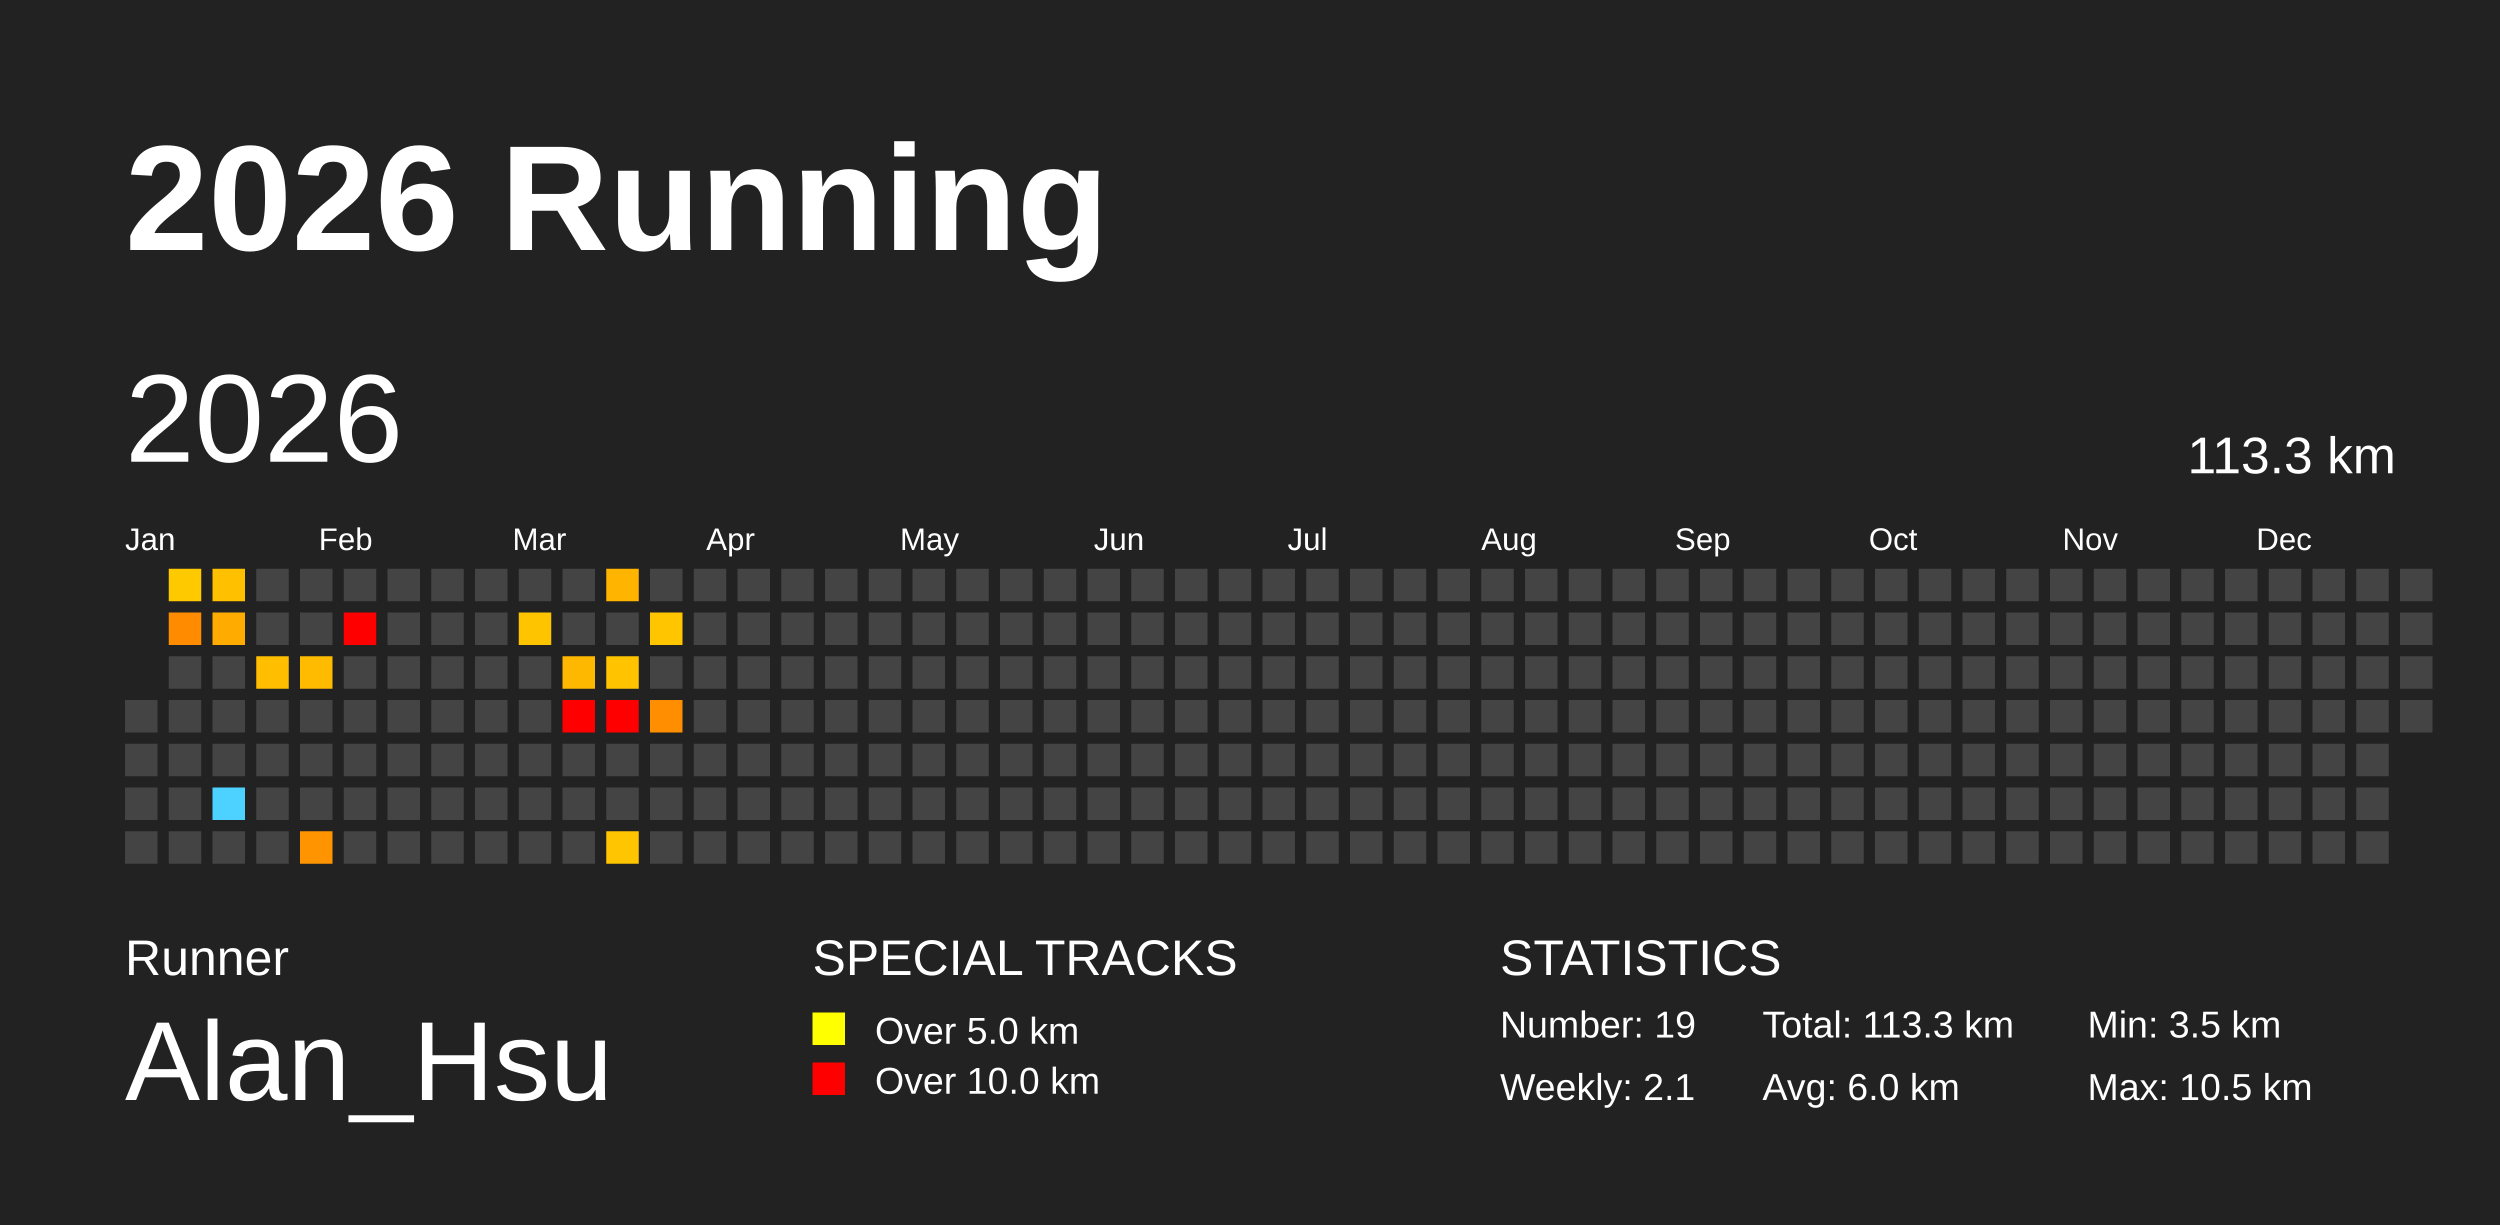
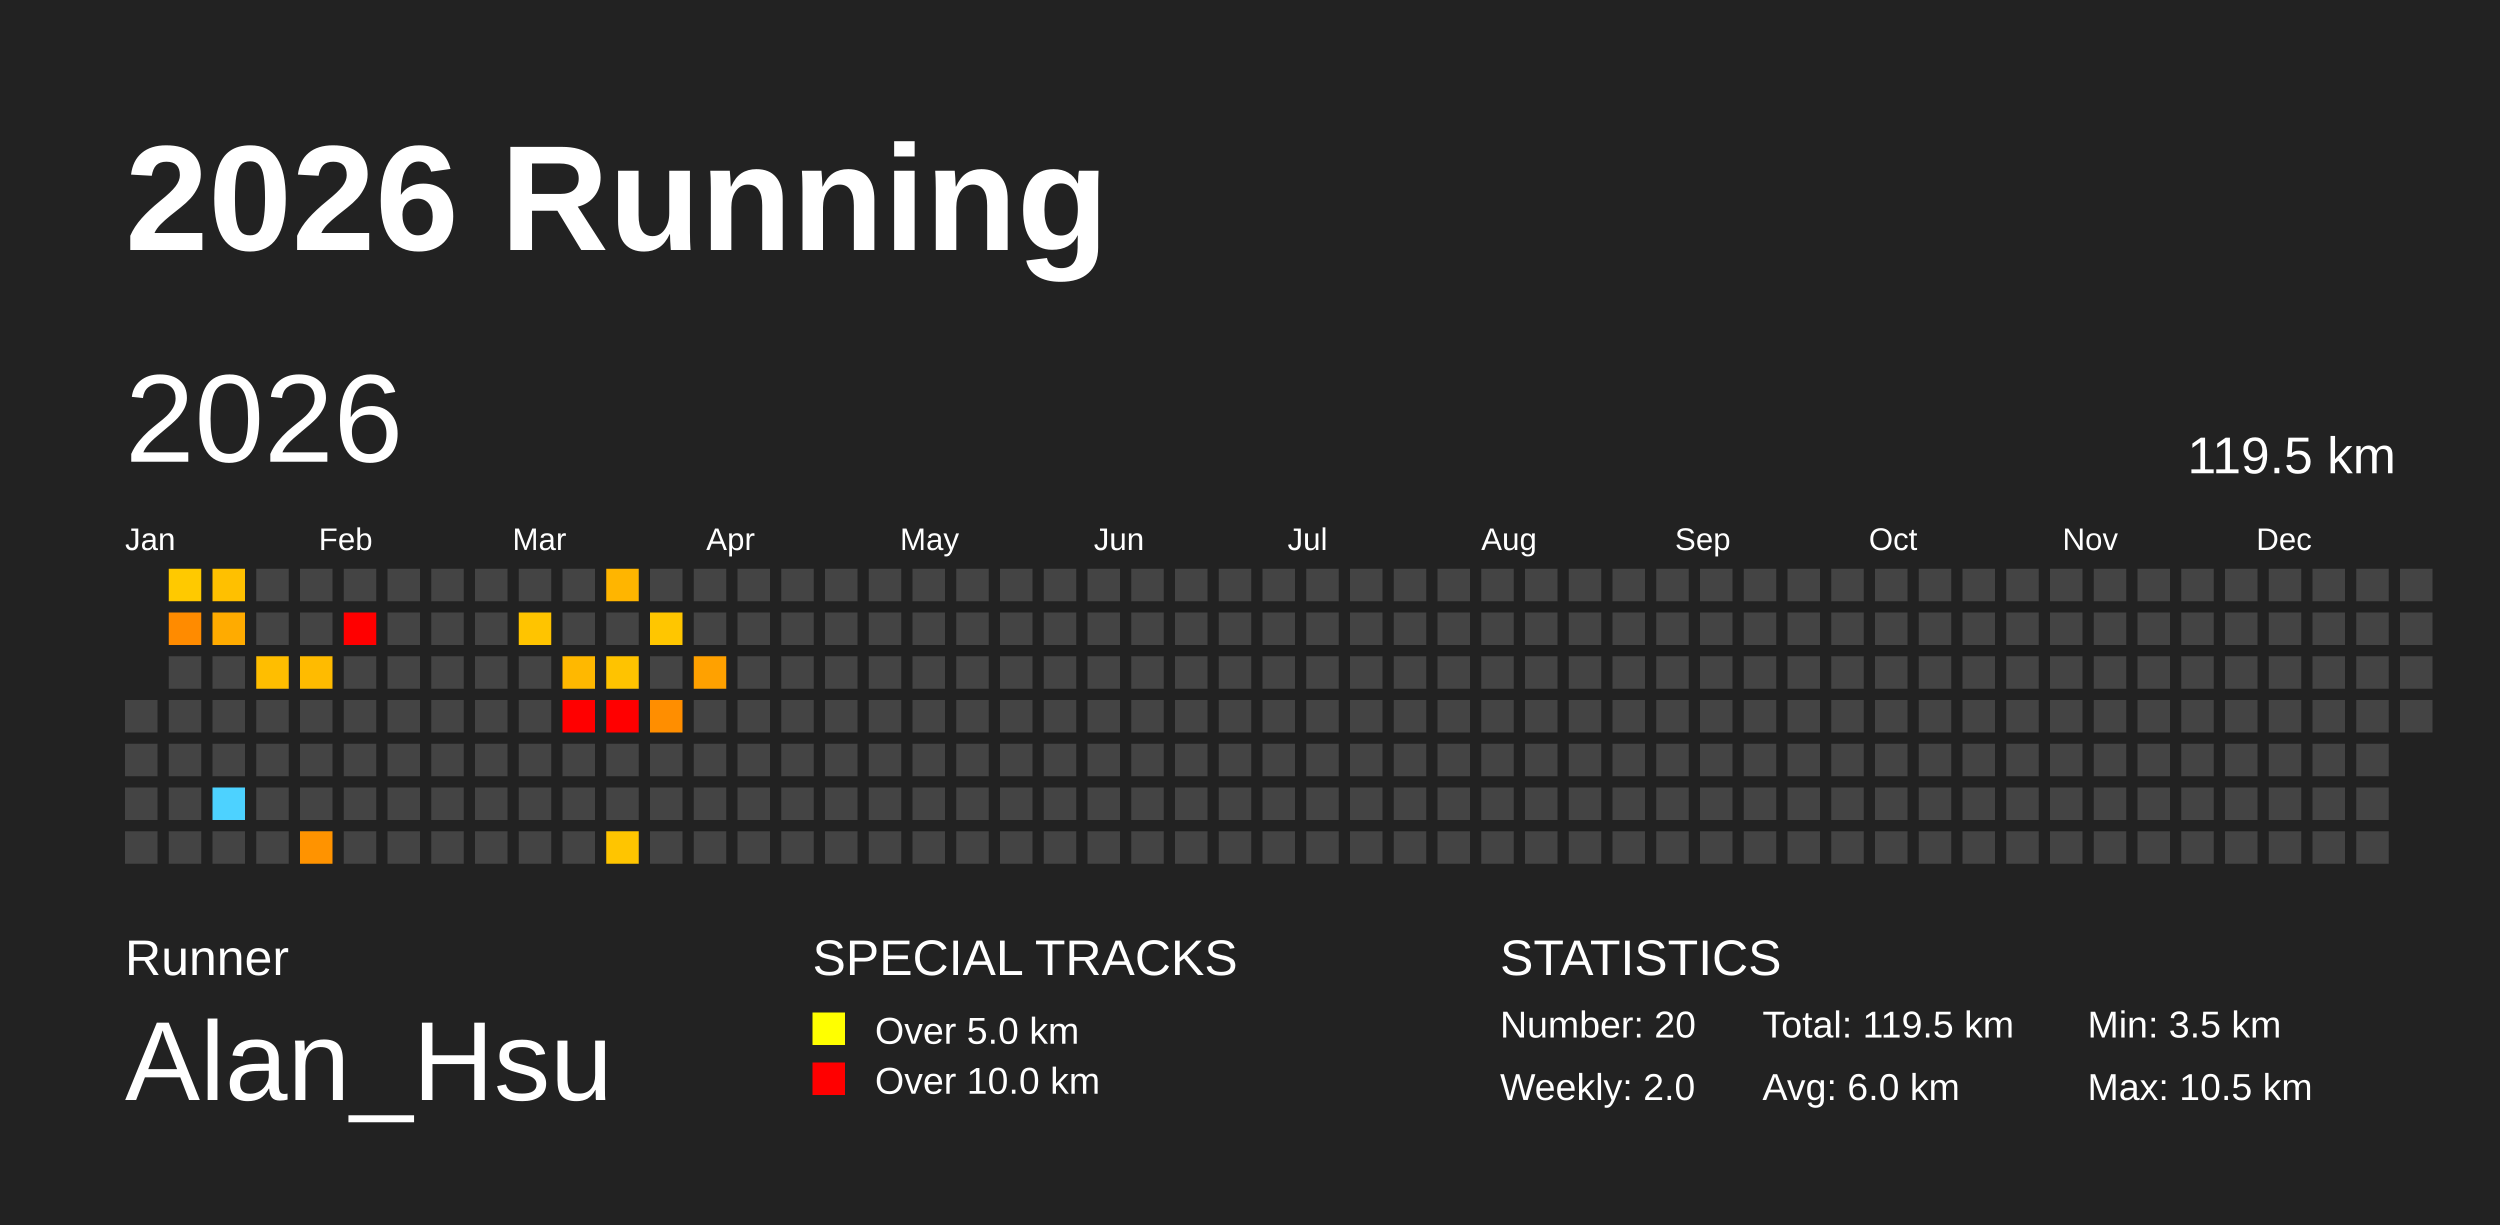
<svg xmlns="http://www.w3.org/2000/svg" baseProfile="full" height="98mm" version="1.1" viewBox="0,0,200,98" width="200mm">
  <defs />
  <rect fill="#222222" height="98" width="200" x="0" y="0" />
  <text fill="#FFFFFF" style="font-size:12px; font-family:Arial; font-weight:bold;" x="10" y="20">2026 Running</text>
  <text fill="#FFFFFF" style="font-size:4px; font-family:Arial" x="10" y="78">Runner</text>
  <text fill="#FFFFFF" style="font-size:9px; font-family:Arial" x="10" y="88">Alan_Hsu</text>
  <text fill="#FFFFFF" style="font-size:4px; font-family:Arial" x="65" y="78">SPECIAL TRACKS</text>
  <rect fill="yellow" height="2.6" width="2.6" x="65" y="81" />
  <text fill="#FFFFFF" style="font-size:3px; font-family:Arial" x="70" y="83.5">Over 5.0 km</text>
  <rect fill="red" height="2.6" width="2.6" x="65" y="85" />
  <text fill="#FFFFFF" style="font-size:3px; font-family:Arial" x="70" y="87.5">Over 10.0 km</text>
  <text fill="#FFFFFF" style="font-size:4px; font-family:Arial" x="120" y="78">STATISTICS</text>
-   <text fill="#FFFFFF" style="font-size:3px; font-family:Arial" x="120" y="83">Number: 19</text>
-   <text fill="#FFFFFF" style="font-size:3px; font-family:Arial" x="120" y="88">Weekly: 2.1</text>
-   <text fill="#FFFFFF" style="font-size:3px; font-family:Arial" x="141" y="83">Total: 113.3 km</text>
+   <text fill="#FFFFFF" style="font-size:3px; font-family:Arial" x="120" y="83">Number: 20</text>
+   <text fill="#FFFFFF" style="font-size:3px; font-family:Arial" x="120" y="88">Weekly: 2.0</text>
+   <text fill="#FFFFFF" style="font-size:3px; font-family:Arial" x="141" y="83">Total: 119.5 km</text>
  <text fill="#FFFFFF" style="font-size:3px; font-family:Arial" x="141" y="88">Avg: 6.0 km</text>
  <text fill="#FFFFFF" style="font-size:3px; font-family:Arial" x="167" y="83">Min: 3.5 km</text>
  <text fill="#FFFFFF" style="font-size:3px; font-family:Arial" x="167" y="88">Max: 10.5 km</text>
  <text dominant-baseline="hanging" fill="#FFFFFF" style="font-size:10.0px; font-family:Arial;" x="10" y="30">2026</text>
-   <text dominant-baseline="hanging" fill="#FFFFFF" style="font-size:4.125px; font-family:Arial;" x="175" y="35">113.3 km</text>
+   <text dominant-baseline="hanging" fill="#FFFFFF" style="font-size:4.125px; font-family:Arial;" x="175" y="35">119.5 km</text>
  <text fill="#FFFFFF" style="font-size:2.5px; font-family:Arial" x="10.0" y="44">Jan</text>
  <text fill="#FFFFFF" style="font-size:2.5px; font-family:Arial" x="25.5" y="44">Feb</text>
  <text fill="#FFFFFF" style="font-size:2.5px; font-family:Arial" x="41.0" y="44">Mar</text>
  <text fill="#FFFFFF" style="font-size:2.5px; font-family:Arial" x="56.5" y="44">Apr</text>
  <text fill="#FFFFFF" style="font-size:2.5px; font-family:Arial" x="72.0" y="44">May</text>
  <text fill="#FFFFFF" style="font-size:2.5px; font-family:Arial" x="87.5" y="44">Jun</text>
  <text fill="#FFFFFF" style="font-size:2.5px; font-family:Arial" x="103.0" y="44">Jul</text>
  <text fill="#FFFFFF" style="font-size:2.5px; font-family:Arial" x="118.5" y="44">Aug</text>
  <text fill="#FFFFFF" style="font-size:2.5px; font-family:Arial" x="134.0" y="44">Sep</text>
  <text fill="#FFFFFF" style="font-size:2.5px; font-family:Arial" x="149.5" y="44">Oct</text>
  <text fill="#FFFFFF" style="font-size:2.5px; font-family:Arial" x="165.0" y="44">Nov</text>
  <text fill="#FFFFFF" style="font-size:2.5px; font-family:Arial" x="180.5" y="44">Dec</text>
  <rect fill="#444444" height="2.6" width="2.6" x="10.0" y="56.0" />
  <rect fill="#444444" height="2.6" width="2.6" x="10.0" y="59.5" />
  <rect fill="#444444" height="2.6" width="2.6" x="10.0" y="63.0" />
  <rect fill="#444444" height="2.6" width="2.6" x="10.0" y="66.5" />
  <rect fill="#ffc900" height="2.6" width="2.6" x="13.5" y="45.5" />
  <rect fill="#ff8b00" height="2.6" width="2.6" x="13.5" y="49.0" />
  <rect fill="#444444" height="2.6" width="2.6" x="13.5" y="52.5" />
  <rect fill="#444444" height="2.6" width="2.6" x="13.5" y="56.0" />
  <rect fill="#444444" height="2.6" width="2.6" x="13.5" y="59.5" />
  <rect fill="#444444" height="2.6" width="2.6" x="13.5" y="63.0" />
  <rect fill="#444444" height="2.6" width="2.6" x="13.5" y="66.5" />
  <rect fill="#ffc000" height="2.6" width="2.6" x="17.0" y="45.5" />
  <rect fill="#ffab00" height="2.6" width="2.6" x="17.0" y="49.0" />
  <rect fill="#444444" height="2.6" width="2.6" x="17.0" y="52.5" />
  <rect fill="#444444" height="2.6" width="2.6" x="17.0" y="56.0" />
  <rect fill="#444444" height="2.6" width="2.6" x="17.0" y="59.5" />
  <rect fill="#4dd2ff" height="2.6" width="2.6" x="17.0" y="63.0" />
  <rect fill="#444444" height="2.6" width="2.6" x="17.0" y="66.5" />
  <rect fill="#444444" height="2.6" width="2.6" x="20.5" y="45.5" />
  <rect fill="#444444" height="2.6" width="2.6" x="20.5" y="49.0" />
  <rect fill="#ffbe00" height="2.6" width="2.6" x="20.5" y="52.5" />
  <rect fill="#444444" height="2.6" width="2.6" x="20.5" y="56.0" />
  <rect fill="#444444" height="2.6" width="2.6" x="20.5" y="59.5" />
  <rect fill="#444444" height="2.6" width="2.6" x="20.5" y="63.0" />
  <rect fill="#444444" height="2.6" width="2.6" x="20.5" y="66.5" />
  <rect fill="#444444" height="2.6" width="2.6" x="24.0" y="45.5" />
  <rect fill="#444444" height="2.6" width="2.6" x="24.0" y="49.0" />
  <rect fill="#ffbb00" height="2.6" width="2.6" x="24.0" y="52.5" />
  <rect fill="#444444" height="2.6" width="2.6" x="24.0" y="56.0" />
  <rect fill="#444444" height="2.6" width="2.6" x="24.0" y="59.5" />
  <rect fill="#444444" height="2.6" width="2.6" x="24.0" y="63.0" />
  <rect fill="#ff9300" height="2.6" width="2.6" x="24.0" y="66.5" />
  <rect fill="#444444" height="2.6" width="2.6" x="27.5" y="45.5" />
  <rect fill="red" height="2.6" width="2.6" x="27.5" y="49.0" />
  <rect fill="#444444" height="2.6" width="2.6" x="27.5" y="52.5" />
  <rect fill="#444444" height="2.6" width="2.6" x="27.5" y="56.0" />
  <rect fill="#444444" height="2.6" width="2.6" x="27.5" y="59.5" />
  <rect fill="#444444" height="2.6" width="2.6" x="27.5" y="63.0" />
  <rect fill="#444444" height="2.6" width="2.6" x="27.5" y="66.5" />
  <rect fill="#444444" height="2.6" width="2.6" x="31.0" y="45.5" />
  <rect fill="#444444" height="2.6" width="2.6" x="31.0" y="49.0" />
  <rect fill="#444444" height="2.6" width="2.6" x="31.0" y="52.5" />
  <rect fill="#444444" height="2.6" width="2.6" x="31.0" y="56.0" />
  <rect fill="#444444" height="2.6" width="2.6" x="31.0" y="59.5" />
  <rect fill="#444444" height="2.6" width="2.6" x="31.0" y="63.0" />
  <rect fill="#444444" height="2.6" width="2.6" x="31.0" y="66.5" />
  <rect fill="#444444" height="2.6" width="2.6" x="34.5" y="45.5" />
  <rect fill="#444444" height="2.6" width="2.6" x="34.5" y="49.0" />
  <rect fill="#444444" height="2.6" width="2.6" x="34.5" y="52.5" />
  <rect fill="#444444" height="2.6" width="2.6" x="34.5" y="56.0" />
  <rect fill="#444444" height="2.6" width="2.6" x="34.5" y="59.5" />
  <rect fill="#444444" height="2.6" width="2.6" x="34.5" y="63.0" />
  <rect fill="#444444" height="2.6" width="2.6" x="34.5" y="66.5" />
  <rect fill="#444444" height="2.6" width="2.6" x="38.0" y="45.5" />
  <rect fill="#444444" height="2.6" width="2.6" x="38.0" y="49.0" />
  <rect fill="#444444" height="2.6" width="2.6" x="38.0" y="52.5" />
  <rect fill="#444444" height="2.6" width="2.6" x="38.0" y="56.0" />
  <rect fill="#444444" height="2.6" width="2.6" x="38.0" y="59.5" />
  <rect fill="#444444" height="2.6" width="2.6" x="38.0" y="63.0" />
  <rect fill="#444444" height="2.6" width="2.6" x="38.0" y="66.5" />
  <rect fill="#444444" height="2.6" width="2.6" x="41.5" y="45.5" />
  <rect fill="#ffc400" height="2.6" width="2.6" x="41.5" y="49.0" />
  <rect fill="#444444" height="2.6" width="2.6" x="41.5" y="52.5" />
  <rect fill="#444444" height="2.6" width="2.6" x="41.5" y="56.0" />
  <rect fill="#444444" height="2.6" width="2.6" x="41.5" y="59.5" />
  <rect fill="#444444" height="2.6" width="2.6" x="41.5" y="63.0" />
  <rect fill="#444444" height="2.6" width="2.6" x="41.5" y="66.5" />
  <rect fill="#444444" height="2.6" width="2.6" x="45.0" y="45.5" />
  <rect fill="#444444" height="2.6" width="2.6" x="45.0" y="49.0" />
  <rect fill="#ffb800" height="2.6" width="2.6" x="45.0" y="52.5" />
  <rect fill="red" height="2.6" width="2.6" x="45.0" y="56.0" />
  <rect fill="#444444" height="2.6" width="2.6" x="45.0" y="59.5" />
  <rect fill="#444444" height="2.6" width="2.6" x="45.0" y="63.0" />
  <rect fill="#444444" height="2.6" width="2.6" x="45.0" y="66.5" />
  <rect fill="#ffb500" height="2.6" width="2.6" x="48.5" y="45.5" />
  <rect fill="#444444" height="2.6" width="2.6" x="48.5" y="49.0" />
  <rect fill="#ffc300" height="2.6" width="2.6" x="48.5" y="52.5" />
  <rect fill="red" height="2.6" width="2.6" x="48.5" y="56.0" />
  <rect fill="#444444" height="2.6" width="2.6" x="48.5" y="59.5" />
  <rect fill="#444444" height="2.6" width="2.6" x="48.5" y="63.0" />
  <rect fill="#ffc500" height="2.6" width="2.6" x="48.5" y="66.5" />
  <rect fill="#444444" height="2.6" width="2.6" x="52.0" y="45.5" />
  <rect fill="#ffc600" height="2.6" width="2.6" x="52.0" y="49.0" />
  <rect fill="#444444" height="2.6" width="2.6" x="52.0" y="52.5" />
  <rect fill="#ff8e00" height="2.6" width="2.6" x="52.0" y="56.0" />
  <rect fill="#444444" height="2.6" width="2.6" x="52.0" y="59.5" />
  <rect fill="#444444" height="2.6" width="2.6" x="52.0" y="63.0" />
  <rect fill="#444444" height="2.6" width="2.6" x="52.0" y="66.5" />
  <rect fill="#444444" height="2.6" width="2.6" x="55.5" y="45.5" />
  <rect fill="#444444" height="2.6" width="2.6" x="55.5" y="49.0" />
-   <rect fill="#444444" height="2.6" width="2.6" x="55.5" y="52.5" />
+   <rect fill="#ffa100" height="2.6" width="2.6" x="55.5" y="52.5" />
  <rect fill="#444444" height="2.6" width="2.6" x="55.5" y="56.0" />
  <rect fill="#444444" height="2.6" width="2.6" x="55.5" y="59.5" />
  <rect fill="#444444" height="2.6" width="2.6" x="55.5" y="63.0" />
  <rect fill="#444444" height="2.6" width="2.6" x="55.5" y="66.5" />
  <rect fill="#444444" height="2.6" width="2.6" x="59.0" y="45.5" />
  <rect fill="#444444" height="2.6" width="2.6" x="59.0" y="49.0" />
  <rect fill="#444444" height="2.6" width="2.6" x="59.0" y="52.5" />
  <rect fill="#444444" height="2.6" width="2.6" x="59.0" y="56.0" />
  <rect fill="#444444" height="2.6" width="2.6" x="59.0" y="59.5" />
  <rect fill="#444444" height="2.6" width="2.6" x="59.0" y="63.0" />
  <rect fill="#444444" height="2.6" width="2.6" x="59.0" y="66.5" />
  <rect fill="#444444" height="2.6" width="2.6" x="62.5" y="45.5" />
  <rect fill="#444444" height="2.6" width="2.6" x="62.5" y="49.0" />
  <rect fill="#444444" height="2.6" width="2.6" x="62.5" y="52.5" />
  <rect fill="#444444" height="2.6" width="2.6" x="62.5" y="56.0" />
  <rect fill="#444444" height="2.6" width="2.6" x="62.5" y="59.5" />
  <rect fill="#444444" height="2.6" width="2.6" x="62.5" y="63.0" />
  <rect fill="#444444" height="2.6" width="2.6" x="62.5" y="66.5" />
  <rect fill="#444444" height="2.6" width="2.6" x="66.0" y="45.5" />
  <rect fill="#444444" height="2.6" width="2.6" x="66.0" y="49.0" />
  <rect fill="#444444" height="2.6" width="2.6" x="66.0" y="52.5" />
  <rect fill="#444444" height="2.6" width="2.6" x="66.0" y="56.0" />
  <rect fill="#444444" height="2.6" width="2.6" x="66.0" y="59.5" />
  <rect fill="#444444" height="2.6" width="2.6" x="66.0" y="63.0" />
  <rect fill="#444444" height="2.6" width="2.6" x="66.0" y="66.5" />
  <rect fill="#444444" height="2.6" width="2.6" x="69.5" y="45.5" />
  <rect fill="#444444" height="2.6" width="2.6" x="69.5" y="49.0" />
  <rect fill="#444444" height="2.6" width="2.6" x="69.5" y="52.5" />
  <rect fill="#444444" height="2.6" width="2.6" x="69.5" y="56.0" />
  <rect fill="#444444" height="2.6" width="2.6" x="69.5" y="59.5" />
  <rect fill="#444444" height="2.6" width="2.6" x="69.5" y="63.0" />
  <rect fill="#444444" height="2.6" width="2.6" x="69.5" y="66.5" />
  <rect fill="#444444" height="2.6" width="2.6" x="73.0" y="45.5" />
  <rect fill="#444444" height="2.6" width="2.6" x="73.0" y="49.0" />
  <rect fill="#444444" height="2.6" width="2.6" x="73.0" y="52.5" />
  <rect fill="#444444" height="2.6" width="2.6" x="73.0" y="56.0" />
  <rect fill="#444444" height="2.6" width="2.6" x="73.0" y="59.5" />
  <rect fill="#444444" height="2.6" width="2.6" x="73.0" y="63.0" />
  <rect fill="#444444" height="2.6" width="2.6" x="73.0" y="66.5" />
  <rect fill="#444444" height="2.6" width="2.6" x="76.5" y="45.5" />
  <rect fill="#444444" height="2.6" width="2.6" x="76.5" y="49.0" />
  <rect fill="#444444" height="2.6" width="2.6" x="76.5" y="52.5" />
  <rect fill="#444444" height="2.6" width="2.6" x="76.5" y="56.0" />
  <rect fill="#444444" height="2.6" width="2.6" x="76.5" y="59.5" />
  <rect fill="#444444" height="2.6" width="2.6" x="76.5" y="63.0" />
  <rect fill="#444444" height="2.6" width="2.6" x="76.5" y="66.5" />
  <rect fill="#444444" height="2.6" width="2.6" x="80.0" y="45.5" />
  <rect fill="#444444" height="2.6" width="2.6" x="80.0" y="49.0" />
  <rect fill="#444444" height="2.6" width="2.6" x="80.0" y="52.5" />
  <rect fill="#444444" height="2.6" width="2.6" x="80.0" y="56.0" />
  <rect fill="#444444" height="2.6" width="2.6" x="80.0" y="59.5" />
  <rect fill="#444444" height="2.6" width="2.6" x="80.0" y="63.0" />
  <rect fill="#444444" height="2.6" width="2.6" x="80.0" y="66.5" />
  <rect fill="#444444" height="2.6" width="2.6" x="83.5" y="45.5" />
  <rect fill="#444444" height="2.6" width="2.6" x="83.5" y="49.0" />
  <rect fill="#444444" height="2.6" width="2.6" x="83.5" y="52.5" />
  <rect fill="#444444" height="2.6" width="2.6" x="83.5" y="56.0" />
  <rect fill="#444444" height="2.6" width="2.6" x="83.5" y="59.5" />
  <rect fill="#444444" height="2.6" width="2.6" x="83.5" y="63.0" />
  <rect fill="#444444" height="2.6" width="2.6" x="83.5" y="66.5" />
  <rect fill="#444444" height="2.6" width="2.6" x="87.0" y="45.5" />
  <rect fill="#444444" height="2.6" width="2.6" x="87.0" y="49.0" />
  <rect fill="#444444" height="2.6" width="2.6" x="87.0" y="52.5" />
  <rect fill="#444444" height="2.6" width="2.6" x="87.0" y="56.0" />
  <rect fill="#444444" height="2.6" width="2.6" x="87.0" y="59.5" />
  <rect fill="#444444" height="2.6" width="2.6" x="87.0" y="63.0" />
  <rect fill="#444444" height="2.6" width="2.6" x="87.0" y="66.5" />
  <rect fill="#444444" height="2.6" width="2.6" x="90.5" y="45.5" />
  <rect fill="#444444" height="2.6" width="2.6" x="90.5" y="49.0" />
  <rect fill="#444444" height="2.6" width="2.6" x="90.5" y="52.5" />
  <rect fill="#444444" height="2.6" width="2.6" x="90.5" y="56.0" />
  <rect fill="#444444" height="2.6" width="2.6" x="90.5" y="59.5" />
  <rect fill="#444444" height="2.6" width="2.6" x="90.5" y="63.0" />
  <rect fill="#444444" height="2.6" width="2.6" x="90.5" y="66.5" />
  <rect fill="#444444" height="2.6" width="2.6" x="94.0" y="45.5" />
  <rect fill="#444444" height="2.6" width="2.6" x="94.0" y="49.0" />
  <rect fill="#444444" height="2.6" width="2.6" x="94.0" y="52.5" />
  <rect fill="#444444" height="2.6" width="2.6" x="94.0" y="56.0" />
  <rect fill="#444444" height="2.6" width="2.6" x="94.0" y="59.5" />
  <rect fill="#444444" height="2.6" width="2.6" x="94.0" y="63.0" />
  <rect fill="#444444" height="2.6" width="2.6" x="94.0" y="66.5" />
  <rect fill="#444444" height="2.6" width="2.6" x="97.5" y="45.5" />
  <rect fill="#444444" height="2.6" width="2.6" x="97.5" y="49.0" />
  <rect fill="#444444" height="2.6" width="2.6" x="97.5" y="52.5" />
  <rect fill="#444444" height="2.6" width="2.6" x="97.5" y="56.0" />
  <rect fill="#444444" height="2.6" width="2.6" x="97.5" y="59.5" />
  <rect fill="#444444" height="2.6" width="2.6" x="97.5" y="63.0" />
  <rect fill="#444444" height="2.6" width="2.6" x="97.5" y="66.5" />
  <rect fill="#444444" height="2.6" width="2.6" x="101.0" y="45.5" />
  <rect fill="#444444" height="2.6" width="2.6" x="101.0" y="49.0" />
  <rect fill="#444444" height="2.6" width="2.6" x="101.0" y="52.5" />
  <rect fill="#444444" height="2.6" width="2.6" x="101.0" y="56.0" />
  <rect fill="#444444" height="2.6" width="2.6" x="101.0" y="59.5" />
  <rect fill="#444444" height="2.6" width="2.6" x="101.0" y="63.0" />
  <rect fill="#444444" height="2.6" width="2.6" x="101.0" y="66.5" />
  <rect fill="#444444" height="2.6" width="2.6" x="104.5" y="45.5" />
  <rect fill="#444444" height="2.6" width="2.6" x="104.5" y="49.0" />
  <rect fill="#444444" height="2.6" width="2.6" x="104.5" y="52.5" />
  <rect fill="#444444" height="2.6" width="2.6" x="104.5" y="56.0" />
  <rect fill="#444444" height="2.6" width="2.6" x="104.5" y="59.5" />
  <rect fill="#444444" height="2.6" width="2.6" x="104.5" y="63.0" />
  <rect fill="#444444" height="2.6" width="2.6" x="104.5" y="66.5" />
  <rect fill="#444444" height="2.6" width="2.6" x="108.0" y="45.5" />
  <rect fill="#444444" height="2.6" width="2.6" x="108.0" y="49.0" />
  <rect fill="#444444" height="2.6" width="2.6" x="108.0" y="52.5" />
  <rect fill="#444444" height="2.6" width="2.6" x="108.0" y="56.0" />
  <rect fill="#444444" height="2.6" width="2.6" x="108.0" y="59.5" />
  <rect fill="#444444" height="2.6" width="2.6" x="108.0" y="63.0" />
  <rect fill="#444444" height="2.6" width="2.6" x="108.0" y="66.5" />
  <rect fill="#444444" height="2.6" width="2.6" x="111.5" y="45.5" />
  <rect fill="#444444" height="2.6" width="2.6" x="111.5" y="49.0" />
  <rect fill="#444444" height="2.6" width="2.6" x="111.5" y="52.5" />
  <rect fill="#444444" height="2.6" width="2.6" x="111.5" y="56.0" />
  <rect fill="#444444" height="2.6" width="2.6" x="111.5" y="59.5" />
  <rect fill="#444444" height="2.6" width="2.6" x="111.5" y="63.0" />
  <rect fill="#444444" height="2.6" width="2.6" x="111.5" y="66.5" />
  <rect fill="#444444" height="2.6" width="2.6" x="115.0" y="45.5" />
  <rect fill="#444444" height="2.6" width="2.6" x="115.0" y="49.0" />
  <rect fill="#444444" height="2.6" width="2.6" x="115.0" y="52.5" />
  <rect fill="#444444" height="2.6" width="2.6" x="115.0" y="56.0" />
  <rect fill="#444444" height="2.6" width="2.6" x="115.0" y="59.5" />
  <rect fill="#444444" height="2.6" width="2.6" x="115.0" y="63.0" />
  <rect fill="#444444" height="2.6" width="2.6" x="115.0" y="66.5" />
  <rect fill="#444444" height="2.6" width="2.6" x="118.5" y="45.5" />
  <rect fill="#444444" height="2.6" width="2.6" x="118.5" y="49.0" />
  <rect fill="#444444" height="2.6" width="2.6" x="118.5" y="52.5" />
  <rect fill="#444444" height="2.6" width="2.6" x="118.5" y="56.0" />
  <rect fill="#444444" height="2.6" width="2.6" x="118.5" y="59.5" />
  <rect fill="#444444" height="2.6" width="2.6" x="118.5" y="63.0" />
  <rect fill="#444444" height="2.6" width="2.6" x="118.5" y="66.5" />
  <rect fill="#444444" height="2.6" width="2.6" x="122.0" y="45.5" />
  <rect fill="#444444" height="2.6" width="2.6" x="122.0" y="49.0" />
  <rect fill="#444444" height="2.6" width="2.6" x="122.0" y="52.5" />
  <rect fill="#444444" height="2.6" width="2.6" x="122.0" y="56.0" />
  <rect fill="#444444" height="2.6" width="2.6" x="122.0" y="59.5" />
  <rect fill="#444444" height="2.6" width="2.6" x="122.0" y="63.0" />
  <rect fill="#444444" height="2.6" width="2.6" x="122.0" y="66.5" />
  <rect fill="#444444" height="2.6" width="2.6" x="125.5" y="45.5" />
  <rect fill="#444444" height="2.6" width="2.6" x="125.5" y="49.0" />
  <rect fill="#444444" height="2.6" width="2.6" x="125.5" y="52.5" />
  <rect fill="#444444" height="2.6" width="2.6" x="125.5" y="56.0" />
  <rect fill="#444444" height="2.6" width="2.6" x="125.5" y="59.5" />
  <rect fill="#444444" height="2.6" width="2.6" x="125.5" y="63.0" />
  <rect fill="#444444" height="2.6" width="2.6" x="125.5" y="66.5" />
  <rect fill="#444444" height="2.6" width="2.6" x="129.0" y="45.5" />
  <rect fill="#444444" height="2.6" width="2.6" x="129.0" y="49.0" />
  <rect fill="#444444" height="2.6" width="2.6" x="129.0" y="52.5" />
  <rect fill="#444444" height="2.6" width="2.6" x="129.0" y="56.0" />
  <rect fill="#444444" height="2.6" width="2.6" x="129.0" y="59.5" />
  <rect fill="#444444" height="2.6" width="2.6" x="129.0" y="63.0" />
  <rect fill="#444444" height="2.6" width="2.6" x="129.0" y="66.5" />
  <rect fill="#444444" height="2.6" width="2.6" x="132.5" y="45.5" />
  <rect fill="#444444" height="2.6" width="2.6" x="132.5" y="49.0" />
  <rect fill="#444444" height="2.6" width="2.6" x="132.5" y="52.5" />
  <rect fill="#444444" height="2.6" width="2.6" x="132.5" y="56.0" />
  <rect fill="#444444" height="2.6" width="2.6" x="132.5" y="59.5" />
  <rect fill="#444444" height="2.6" width="2.6" x="132.5" y="63.0" />
  <rect fill="#444444" height="2.6" width="2.6" x="132.5" y="66.5" />
  <rect fill="#444444" height="2.6" width="2.6" x="136.0" y="45.5" />
  <rect fill="#444444" height="2.6" width="2.6" x="136.0" y="49.0" />
  <rect fill="#444444" height="2.6" width="2.6" x="136.0" y="52.5" />
  <rect fill="#444444" height="2.6" width="2.6" x="136.0" y="56.0" />
  <rect fill="#444444" height="2.6" width="2.6" x="136.0" y="59.5" />
  <rect fill="#444444" height="2.6" width="2.6" x="136.0" y="63.0" />
  <rect fill="#444444" height="2.6" width="2.6" x="136.0" y="66.5" />
  <rect fill="#444444" height="2.6" width="2.6" x="139.5" y="45.5" />
  <rect fill="#444444" height="2.6" width="2.6" x="139.5" y="49.0" />
  <rect fill="#444444" height="2.6" width="2.6" x="139.5" y="52.5" />
  <rect fill="#444444" height="2.6" width="2.6" x="139.5" y="56.0" />
  <rect fill="#444444" height="2.6" width="2.6" x="139.5" y="59.5" />
  <rect fill="#444444" height="2.6" width="2.6" x="139.5" y="63.0" />
  <rect fill="#444444" height="2.6" width="2.6" x="139.5" y="66.5" />
  <rect fill="#444444" height="2.6" width="2.6" x="143.0" y="45.5" />
  <rect fill="#444444" height="2.6" width="2.6" x="143.0" y="49.0" />
  <rect fill="#444444" height="2.6" width="2.6" x="143.0" y="52.5" />
  <rect fill="#444444" height="2.6" width="2.6" x="143.0" y="56.0" />
  <rect fill="#444444" height="2.6" width="2.6" x="143.0" y="59.5" />
  <rect fill="#444444" height="2.6" width="2.6" x="143.0" y="63.0" />
  <rect fill="#444444" height="2.6" width="2.6" x="143.0" y="66.5" />
  <rect fill="#444444" height="2.6" width="2.6" x="146.5" y="45.5" />
  <rect fill="#444444" height="2.6" width="2.6" x="146.5" y="49.0" />
  <rect fill="#444444" height="2.6" width="2.6" x="146.5" y="52.5" />
  <rect fill="#444444" height="2.6" width="2.6" x="146.5" y="56.0" />
  <rect fill="#444444" height="2.6" width="2.6" x="146.5" y="59.5" />
  <rect fill="#444444" height="2.6" width="2.6" x="146.5" y="63.0" />
  <rect fill="#444444" height="2.6" width="2.6" x="146.5" y="66.5" />
  <rect fill="#444444" height="2.6" width="2.6" x="150.0" y="45.5" />
  <rect fill="#444444" height="2.6" width="2.6" x="150.0" y="49.0" />
  <rect fill="#444444" height="2.6" width="2.6" x="150.0" y="52.5" />
  <rect fill="#444444" height="2.6" width="2.6" x="150.0" y="56.0" />
  <rect fill="#444444" height="2.6" width="2.6" x="150.0" y="59.5" />
  <rect fill="#444444" height="2.6" width="2.6" x="150.0" y="63.0" />
  <rect fill="#444444" height="2.6" width="2.6" x="150.0" y="66.5" />
  <rect fill="#444444" height="2.6" width="2.6" x="153.5" y="45.5" />
  <rect fill="#444444" height="2.6" width="2.6" x="153.5" y="49.0" />
  <rect fill="#444444" height="2.6" width="2.6" x="153.5" y="52.5" />
  <rect fill="#444444" height="2.6" width="2.6" x="153.5" y="56.0" />
  <rect fill="#444444" height="2.6" width="2.6" x="153.5" y="59.5" />
  <rect fill="#444444" height="2.6" width="2.6" x="153.5" y="63.0" />
  <rect fill="#444444" height="2.6" width="2.6" x="153.5" y="66.5" />
  <rect fill="#444444" height="2.6" width="2.6" x="157.0" y="45.5" />
  <rect fill="#444444" height="2.6" width="2.6" x="157.0" y="49.0" />
  <rect fill="#444444" height="2.6" width="2.6" x="157.0" y="52.5" />
  <rect fill="#444444" height="2.6" width="2.6" x="157.0" y="56.0" />
  <rect fill="#444444" height="2.6" width="2.6" x="157.0" y="59.5" />
  <rect fill="#444444" height="2.6" width="2.6" x="157.0" y="63.0" />
  <rect fill="#444444" height="2.6" width="2.6" x="157.0" y="66.5" />
  <rect fill="#444444" height="2.6" width="2.6" x="160.5" y="45.5" />
  <rect fill="#444444" height="2.6" width="2.6" x="160.5" y="49.0" />
  <rect fill="#444444" height="2.6" width="2.6" x="160.5" y="52.5" />
  <rect fill="#444444" height="2.6" width="2.6" x="160.5" y="56.0" />
  <rect fill="#444444" height="2.6" width="2.6" x="160.5" y="59.5" />
  <rect fill="#444444" height="2.6" width="2.6" x="160.5" y="63.0" />
  <rect fill="#444444" height="2.6" width="2.6" x="160.5" y="66.5" />
  <rect fill="#444444" height="2.6" width="2.6" x="164.0" y="45.5" />
  <rect fill="#444444" height="2.6" width="2.6" x="164.0" y="49.0" />
  <rect fill="#444444" height="2.6" width="2.6" x="164.0" y="52.5" />
  <rect fill="#444444" height="2.6" width="2.6" x="164.0" y="56.0" />
  <rect fill="#444444" height="2.6" width="2.6" x="164.0" y="59.5" />
  <rect fill="#444444" height="2.6" width="2.6" x="164.0" y="63.0" />
  <rect fill="#444444" height="2.6" width="2.6" x="164.0" y="66.5" />
  <rect fill="#444444" height="2.6" width="2.6" x="167.5" y="45.5" />
  <rect fill="#444444" height="2.6" width="2.6" x="167.5" y="49.0" />
  <rect fill="#444444" height="2.6" width="2.6" x="167.5" y="52.5" />
  <rect fill="#444444" height="2.6" width="2.6" x="167.5" y="56.0" />
  <rect fill="#444444" height="2.6" width="2.6" x="167.5" y="59.5" />
  <rect fill="#444444" height="2.6" width="2.6" x="167.5" y="63.0" />
  <rect fill="#444444" height="2.6" width="2.6" x="167.5" y="66.5" />
  <rect fill="#444444" height="2.6" width="2.6" x="171.0" y="45.5" />
  <rect fill="#444444" height="2.6" width="2.6" x="171.0" y="49.0" />
  <rect fill="#444444" height="2.6" width="2.6" x="171.0" y="52.5" />
  <rect fill="#444444" height="2.6" width="2.6" x="171.0" y="56.0" />
  <rect fill="#444444" height="2.6" width="2.6" x="171.0" y="59.5" />
  <rect fill="#444444" height="2.6" width="2.6" x="171.0" y="63.0" />
  <rect fill="#444444" height="2.6" width="2.6" x="171.0" y="66.5" />
  <rect fill="#444444" height="2.6" width="2.6" x="174.5" y="45.5" />
  <rect fill="#444444" height="2.6" width="2.6" x="174.5" y="49.0" />
  <rect fill="#444444" height="2.6" width="2.6" x="174.5" y="52.5" />
  <rect fill="#444444" height="2.6" width="2.6" x="174.5" y="56.0" />
  <rect fill="#444444" height="2.6" width="2.6" x="174.5" y="59.5" />
  <rect fill="#444444" height="2.6" width="2.6" x="174.5" y="63.0" />
  <rect fill="#444444" height="2.6" width="2.6" x="174.5" y="66.5" />
  <rect fill="#444444" height="2.6" width="2.6" x="178.0" y="45.5" />
  <rect fill="#444444" height="2.6" width="2.6" x="178.0" y="49.0" />
  <rect fill="#444444" height="2.6" width="2.6" x="178.0" y="52.5" />
  <rect fill="#444444" height="2.6" width="2.6" x="178.0" y="56.0" />
  <rect fill="#444444" height="2.6" width="2.6" x="178.0" y="59.5" />
  <rect fill="#444444" height="2.6" width="2.6" x="178.0" y="63.0" />
  <rect fill="#444444" height="2.6" width="2.6" x="178.0" y="66.5" />
  <rect fill="#444444" height="2.6" width="2.6" x="181.5" y="45.5" />
  <rect fill="#444444" height="2.6" width="2.6" x="181.5" y="49.0" />
  <rect fill="#444444" height="2.6" width="2.6" x="181.5" y="52.5" />
  <rect fill="#444444" height="2.6" width="2.6" x="181.5" y="56.0" />
  <rect fill="#444444" height="2.6" width="2.6" x="181.5" y="59.5" />
  <rect fill="#444444" height="2.6" width="2.6" x="181.5" y="63.0" />
  <rect fill="#444444" height="2.6" width="2.6" x="181.5" y="66.5" />
  <rect fill="#444444" height="2.6" width="2.6" x="185.0" y="45.5" />
  <rect fill="#444444" height="2.6" width="2.6" x="185.0" y="49.0" />
  <rect fill="#444444" height="2.6" width="2.6" x="185.0" y="52.5" />
  <rect fill="#444444" height="2.6" width="2.6" x="185.0" y="56.0" />
  <rect fill="#444444" height="2.6" width="2.6" x="185.0" y="59.5" />
  <rect fill="#444444" height="2.6" width="2.6" x="185.0" y="63.0" />
  <rect fill="#444444" height="2.6" width="2.6" x="185.0" y="66.5" />
  <rect fill="#444444" height="2.6" width="2.6" x="188.5" y="45.5" />
  <rect fill="#444444" height="2.6" width="2.6" x="188.5" y="49.0" />
  <rect fill="#444444" height="2.6" width="2.6" x="188.5" y="52.5" />
  <rect fill="#444444" height="2.6" width="2.6" x="188.5" y="56.0" />
  <rect fill="#444444" height="2.6" width="2.6" x="188.5" y="59.5" />
  <rect fill="#444444" height="2.6" width="2.6" x="188.5" y="63.0" />
  <rect fill="#444444" height="2.6" width="2.6" x="188.5" y="66.5" />
  <rect fill="#444444" height="2.6" width="2.6" x="192.0" y="45.5" />
  <rect fill="#444444" height="2.6" width="2.6" x="192.0" y="49.0" />
  <rect fill="#444444" height="2.6" width="2.6" x="192.0" y="52.5" />
  <rect fill="#444444" height="2.6" width="2.6" x="192.0" y="56.0" />
</svg>
